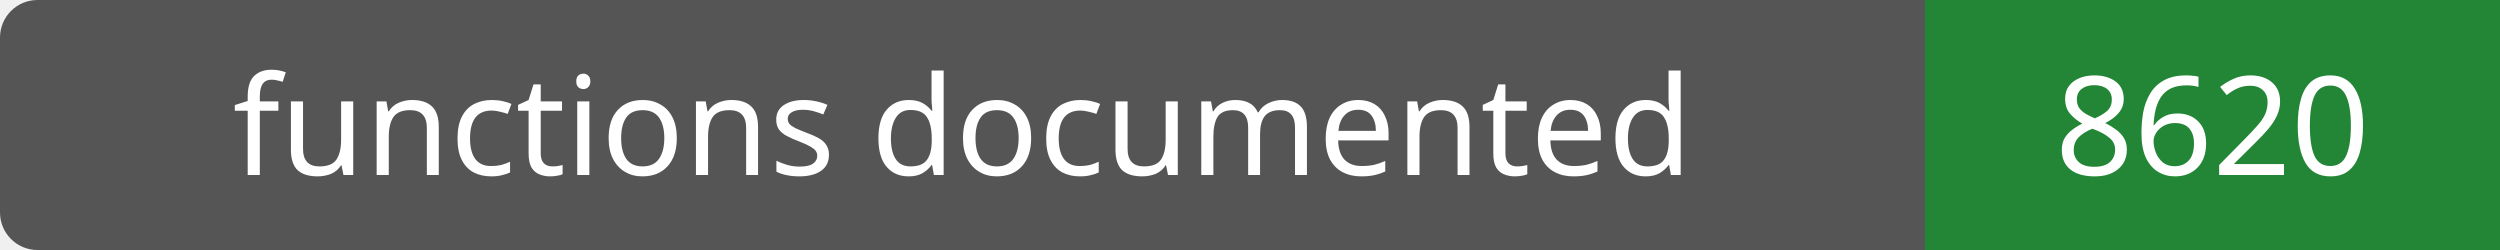
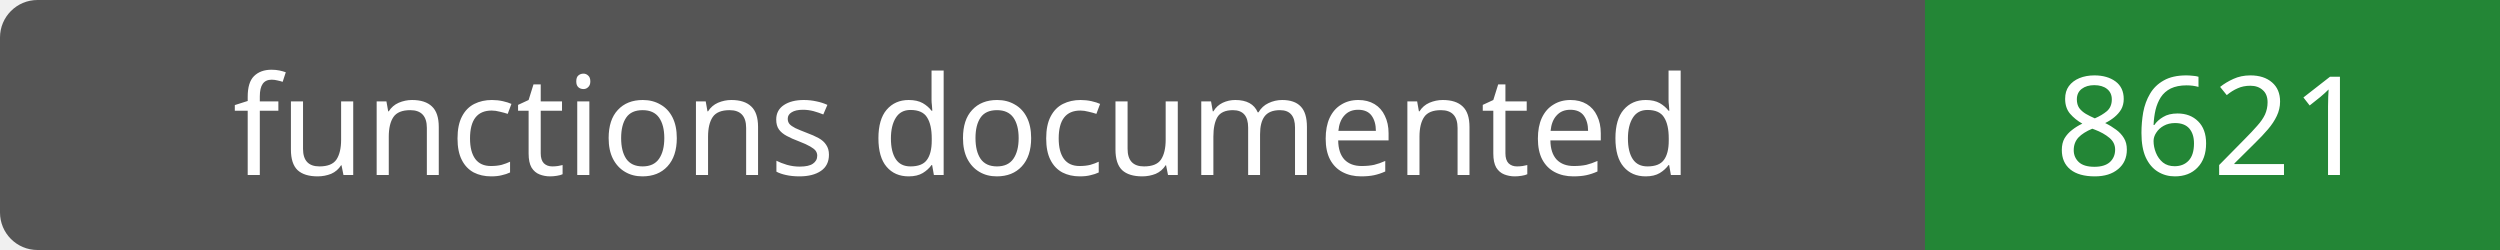
- <svg xmlns="http://www.w3.org/2000/svg" width="200" height="20" role="img" aria-label="functions documented: 8620">
+ <svg xmlns="http://www.w3.org/2000/svg" width="200" height="20" role="img" aria-label="functions documented: 8621">
  <rect width="200" height="20" rx="3" fill="#555" />
  <path fill="#238636" d="M154 0h46v20H154z" />
  <g fill="#fff" text-anchor="middle" font-family="Verdana,sans-serif" font-size="11">
    <text x="77.0" y="14">functions documented</text>
-     <text x="177.0" y="14">8620</text>
+     <text x="177.0" y="14">8621</text>
  </g>
</svg>
